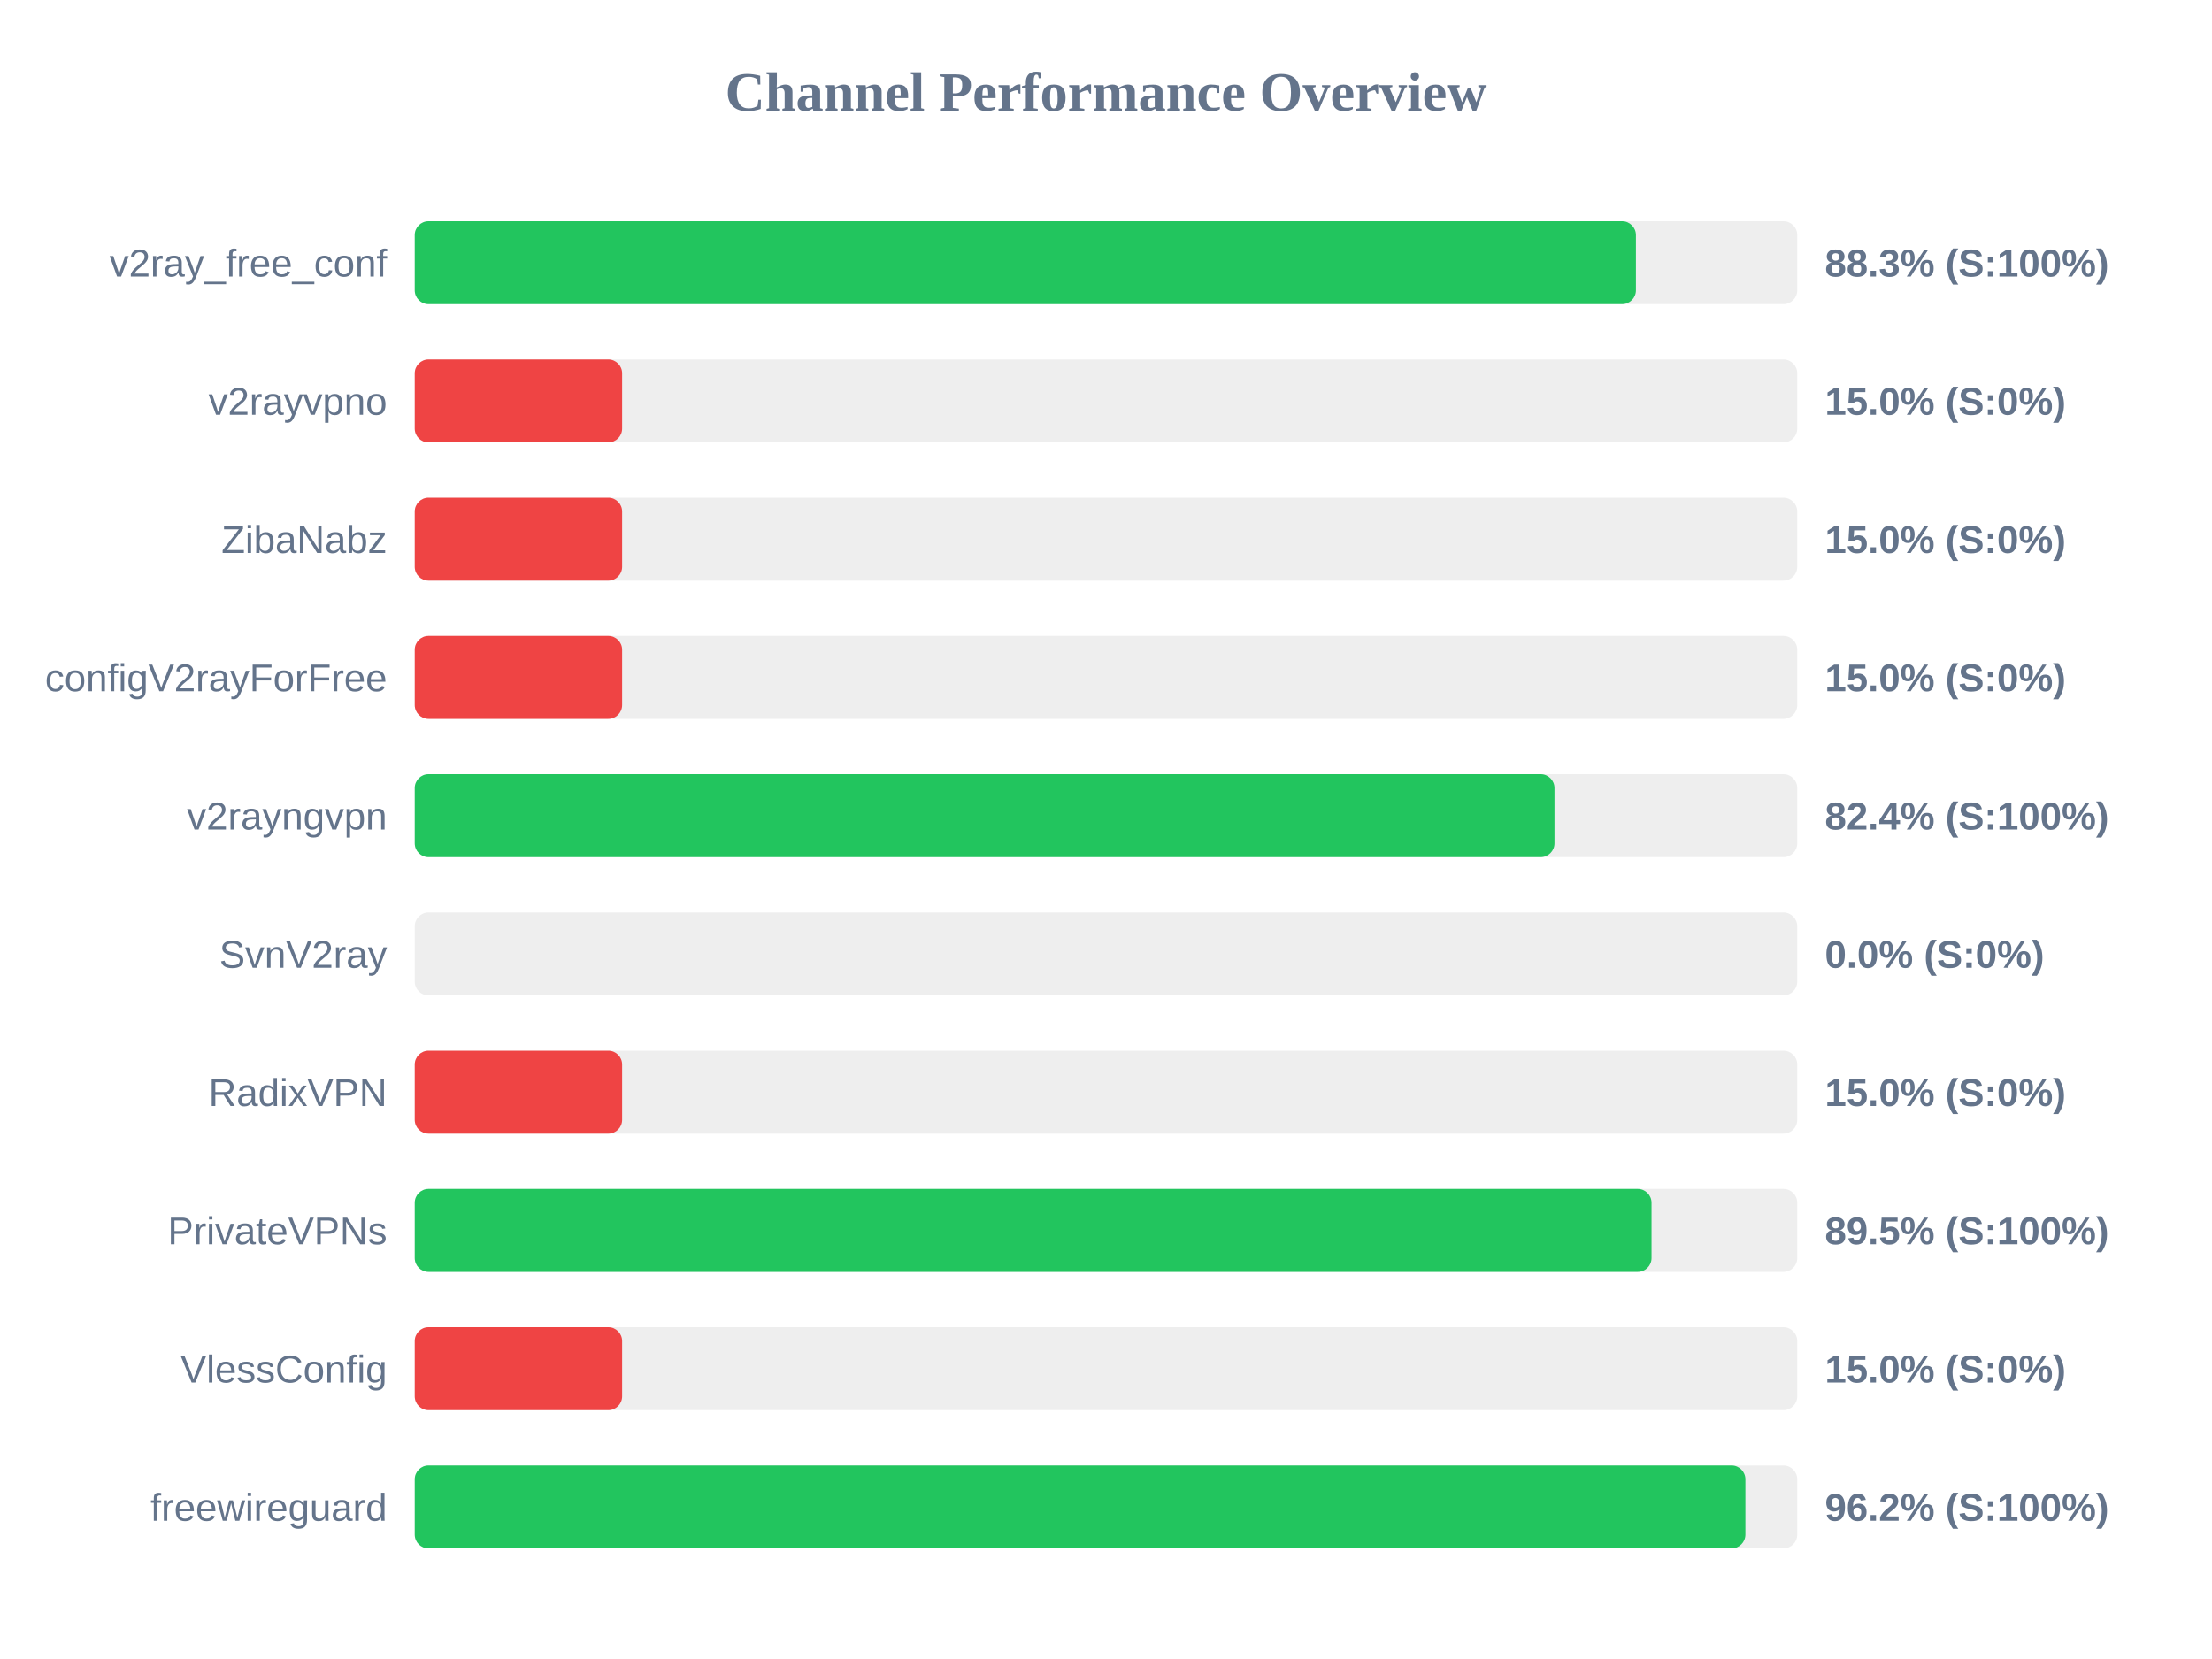
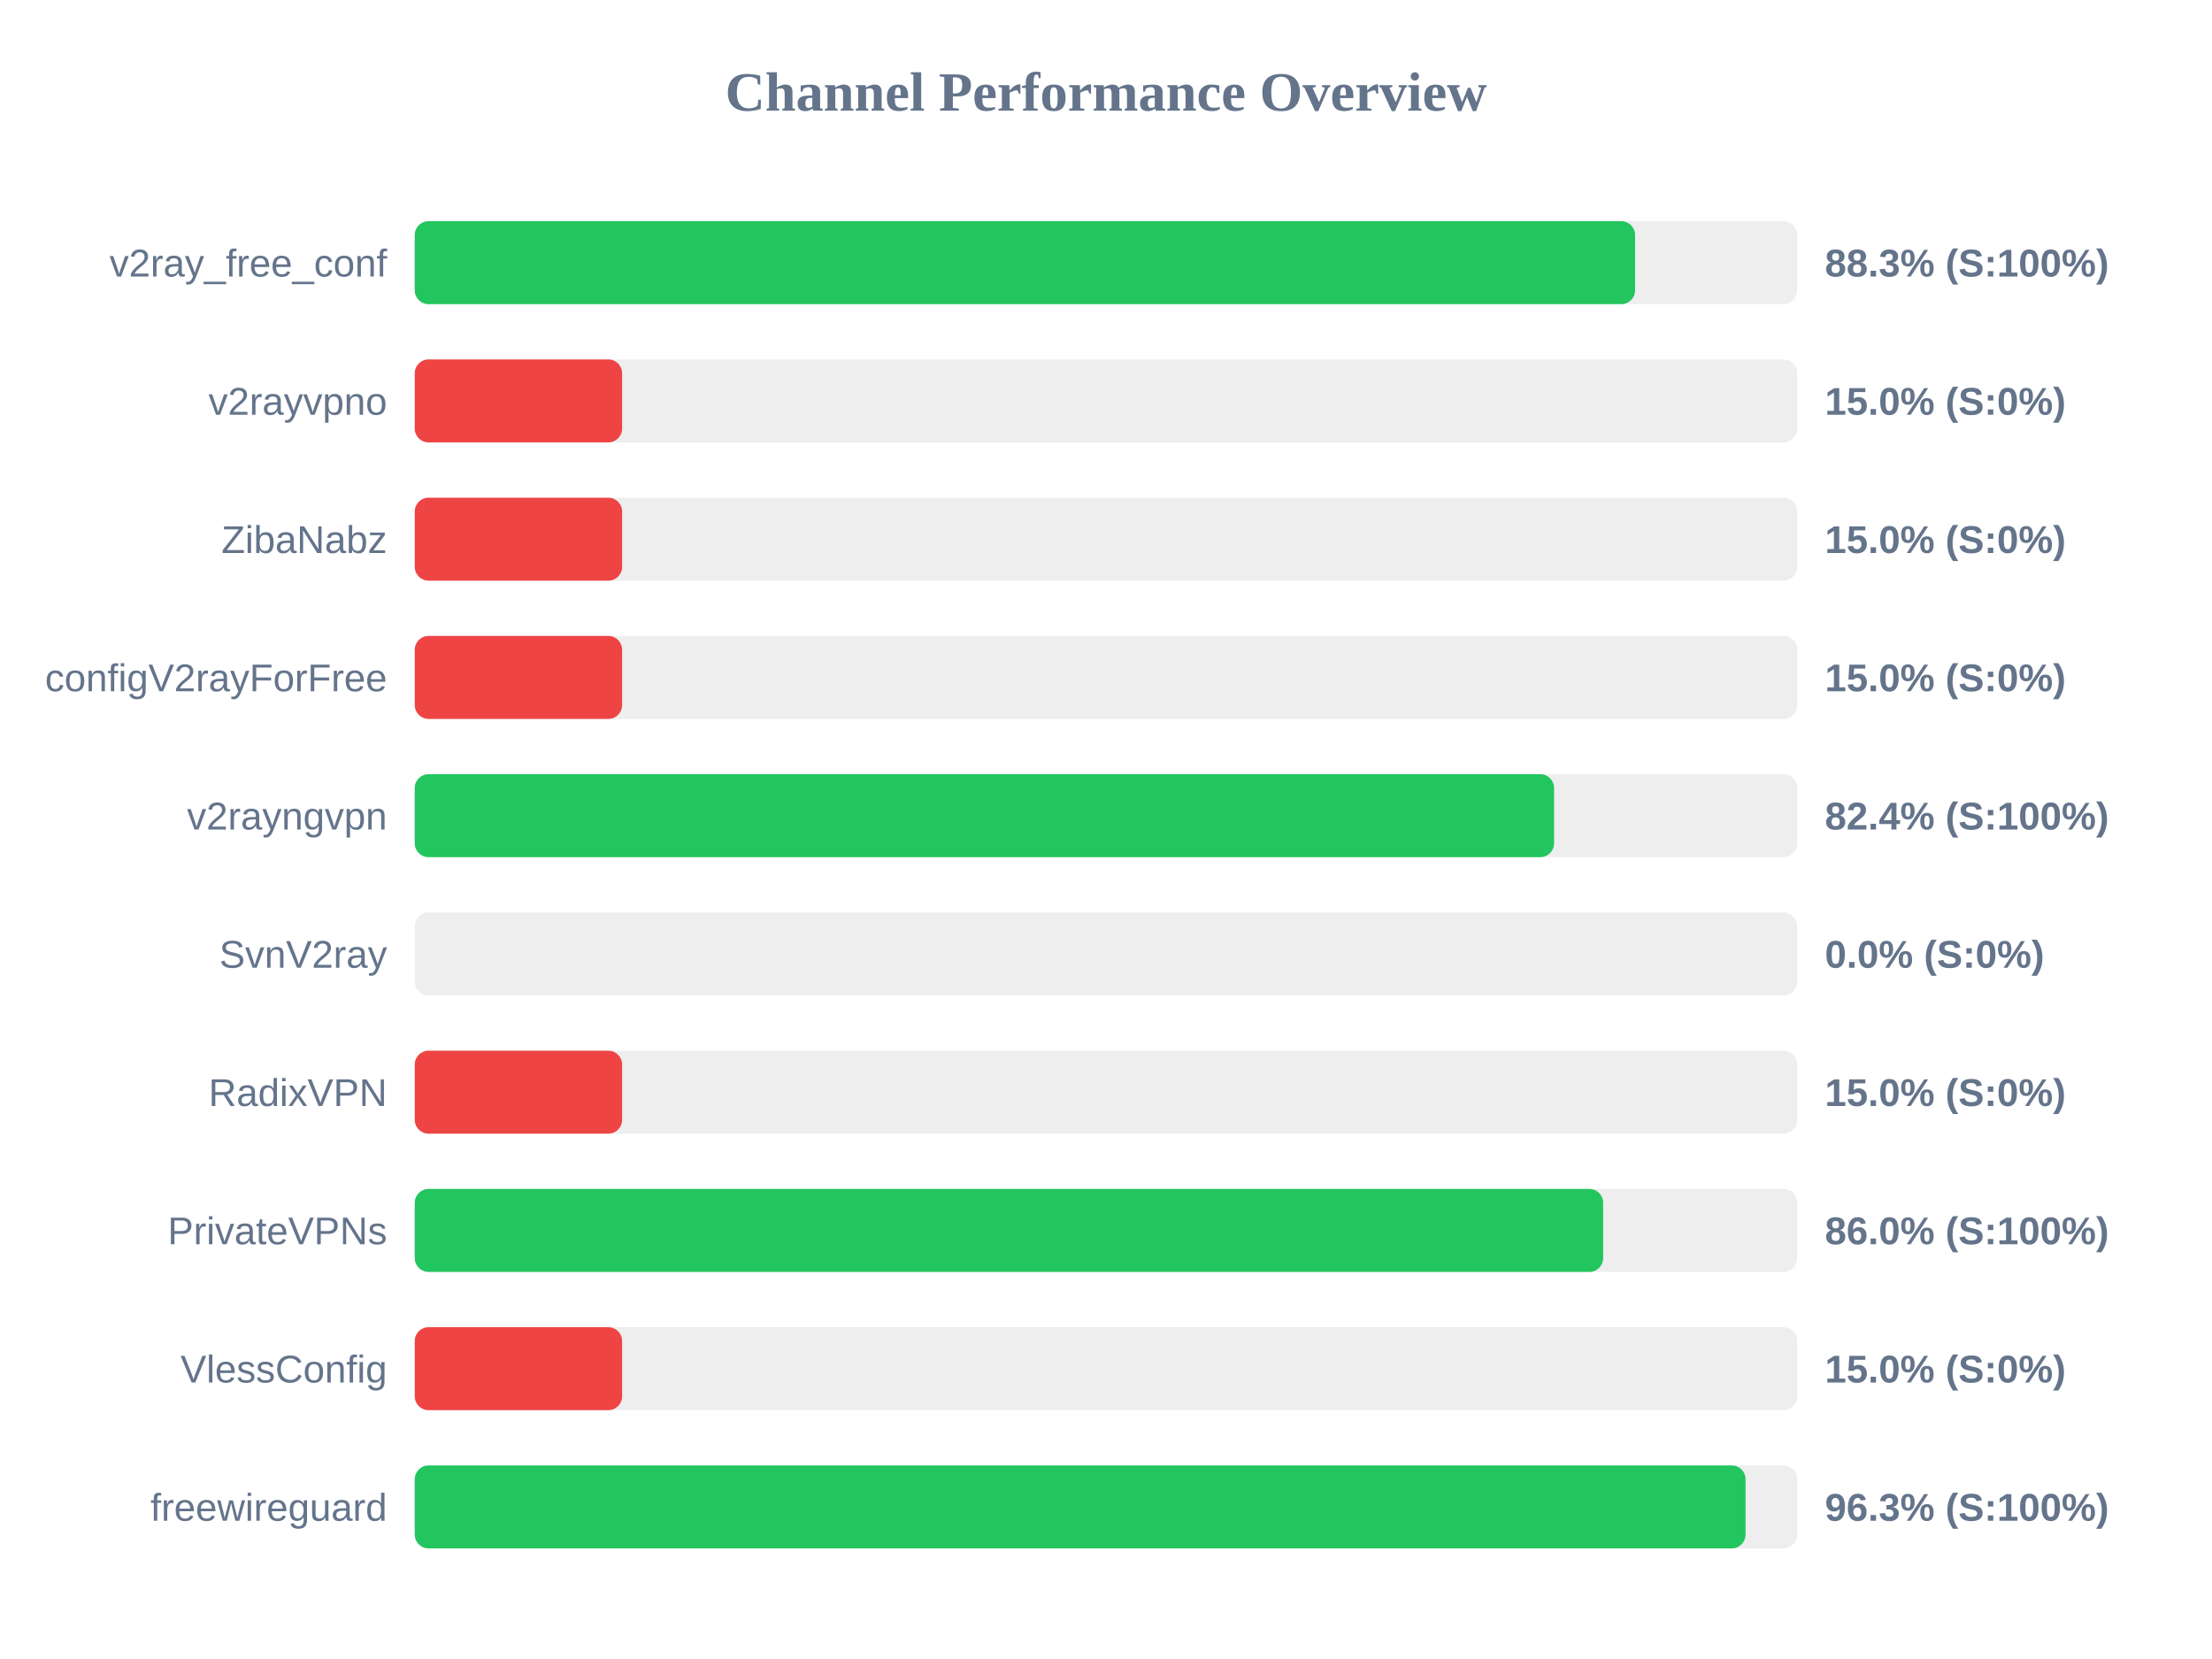
<svg xmlns="http://www.w3.org/2000/svg" width="800" height="600" version="1.1">
  <style>
        .row { font: 14px Arial; fill: #64748b; }
        .score { font: bold 14px Arial; fill: #64748b; }
    </style>
  <text x="400" y="40" text-anchor="middle" font-size="20px" font-weight="bold" fill="#64748b">Channel Performance Overview</text>
  <rect x="150" y="80" width="500" height="30" fill="#eee" rx="5" />
-   <rect x="150" y="80" width="441.65" height="30" fill="#22c55e" rx="5" />
+   <rect x="150" y="80" width="441.35" height="30" fill="#22c55e" rx="5" />
  <text x="140" y="100" text-anchor="end" class="row">v2ray_free_conf</text>
  <text x="660" y="100" text-anchor="start" class="score">88.3% (S:100%)</text>
  <rect x="150" y="130" width="500" height="30" fill="#eee" rx="5" />
  <rect x="150" y="130" width="75.0" height="30" fill="#ef4444" rx="5" />
  <text x="140" y="150" text-anchor="end" class="row">v2rayvpno</text>
  <text x="660" y="150" text-anchor="start" class="score">15.0% (S:0%)</text>
  <rect x="150" y="180" width="500" height="30" fill="#eee" rx="5" />
  <rect x="150" y="180" width="75.0" height="30" fill="#ef4444" rx="5" />
  <text x="140" y="200" text-anchor="end" class="row">ZibaNabz</text>
  <text x="660" y="200" text-anchor="start" class="score">15.0% (S:0%)</text>
  <rect x="150" y="230" width="500" height="30" fill="#eee" rx="5" />
  <rect x="150" y="230" width="75.0" height="30" fill="#ef4444" rx="5" />
  <text x="140" y="250" text-anchor="end" class="row">configV2rayForFree</text>
  <text x="660" y="250" text-anchor="start" class="score">15.0% (S:0%)</text>
  <rect x="150" y="280" width="500" height="30" fill="#eee" rx="5" />
-   <rect x="150" y="280" width="412.2" height="30" fill="#22c55e" rx="5" />
+   <rect x="150" y="280" width="412.05" height="30" fill="#22c55e" rx="5" />
  <text x="140" y="300" text-anchor="end" class="row">v2rayngvpn</text>
  <text x="660" y="300" text-anchor="start" class="score">82.4% (S:100%)</text>
  <rect x="150" y="330" width="500" height="30" fill="#eee" rx="5" />
  <rect x="150" y="330" width="0.0" height="30" fill="#ef4444" rx="5" />
  <text x="140" y="350" text-anchor="end" class="row">SvnV2ray</text>
  <text x="660" y="350" text-anchor="start" class="score">0.0% (S:0%)</text>
  <rect x="150" y="380" width="500" height="30" fill="#eee" rx="5" />
  <rect x="150" y="380" width="75.0" height="30" fill="#ef4444" rx="5" />
  <text x="140" y="400" text-anchor="end" class="row">RadixVPN</text>
  <text x="660" y="400" text-anchor="start" class="score">15.0% (S:0%)</text>
  <rect x="150" y="430" width="500" height="30" fill="#eee" rx="5" />
-   <rect x="150" y="430" width="447.3" height="30" fill="#22c55e" rx="5" />
+   <rect x="150" y="430" width="429.8" height="30" fill="#22c55e" rx="5" />
  <text x="140" y="450" text-anchor="end" class="row">PrivateVPNs</text>
-   <text x="660" y="450" text-anchor="start" class="score">89.5% (S:100%)</text>
+   <text x="660" y="450" text-anchor="start" class="score">86.0% (S:100%)</text>
  <rect x="150" y="480" width="500" height="30" fill="#eee" rx="5" />
  <rect x="150" y="480" width="75.0" height="30" fill="#ef4444" rx="5" />
  <text x="140" y="500" text-anchor="end" class="row">VlessConfig</text>
  <text x="660" y="500" text-anchor="start" class="score">15.0% (S:0%)</text>
  <rect x="150" y="530" width="500" height="30" fill="#eee" rx="5" />
-   <rect x="150" y="530" width="481.25" height="30" fill="#22c55e" rx="5" />
+   <rect x="150" y="530" width="481.3" height="30" fill="#22c55e" rx="5" />
  <text x="140" y="550" text-anchor="end" class="row">freewireguard</text>
-   <text x="660" y="550" text-anchor="start" class="score">96.2% (S:100%)</text>
+   <text x="660" y="550" text-anchor="start" class="score">96.3% (S:100%)</text>
</svg>
